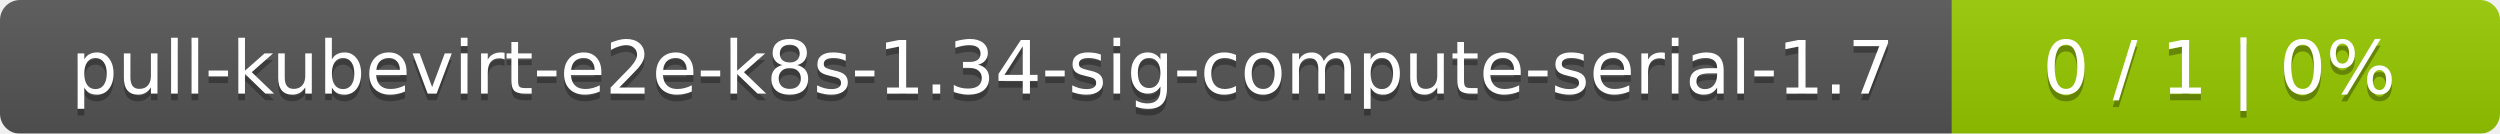
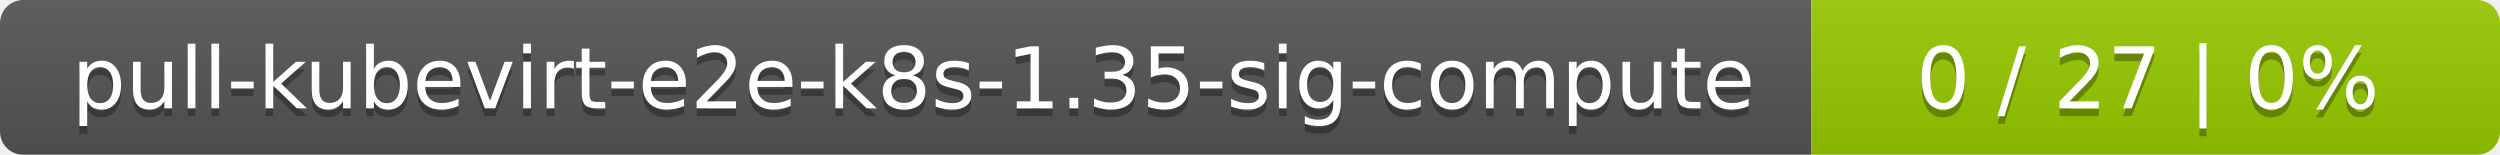
- <svg xmlns="http://www.w3.org/2000/svg" width="374" height="20">
+ <svg xmlns="http://www.w3.org/2000/svg" width="323" height="20">
  <linearGradient id="smooth" x2="0" y2="100%">
    <stop offset="0" stop-color="#bbb" stop-opacity=".1" />
    <stop offset="1" stop-opacity=".1" />
  </linearGradient>
  <mask id="round">
-     <rect width="374" height="20" rx="3" fill="#fff" />
+     <rect width="323" height="20" rx="3" fill="#fff" />
  </mask>
  <g mask="url(#round)">
-     <rect width="292" height="20" fill="#555" />
-     <rect x="292" width="82" height="20" fill="#97ca00" />
-     <rect width="374" height="20" fill="url(#smooth)" />
+     <rect width="234" height="20" fill="#555" />
+     <rect x="234" width="89" height="20" fill="#97ca00" />
+     <rect width="323" height="20" fill="url(#smooth)" />
  </g>
  <g fill="#fff" text-anchor="middle" font-family="DejaVu Sans,Verdana,Geneva,sans-serif" font-size="11">
-     <text x="147" y="15" fill="#010101" fill-opacity=".3">pull-kubevirt-e2e-k8s-1.34-sig-compute-serial-1.7</text>
-     <text x="147" y="14">pull-kubevirt-e2e-k8s-1.34-sig-compute-serial-1.7</text>
-     <text x="332" y="15" fill="#010101" fill-opacity=".3">0 / 1    |    0%</text>
-     <text x="332" y="14">0 / 1    |    0%</text>
+     <text x="118" y="15" fill="#010101" fill-opacity=".3">pull-kubevirt-e2e-k8s-1.35-sig-compute</text>
+     <text x="118" y="14">pull-kubevirt-e2e-k8s-1.35-sig-compute</text>
+     <text x="277.5" y="15" fill="#010101" fill-opacity=".3">0 / 27    |    0%</text>
+     <text x="277.5" y="14">0 / 27    |    0%</text>
  </g>
</svg>
